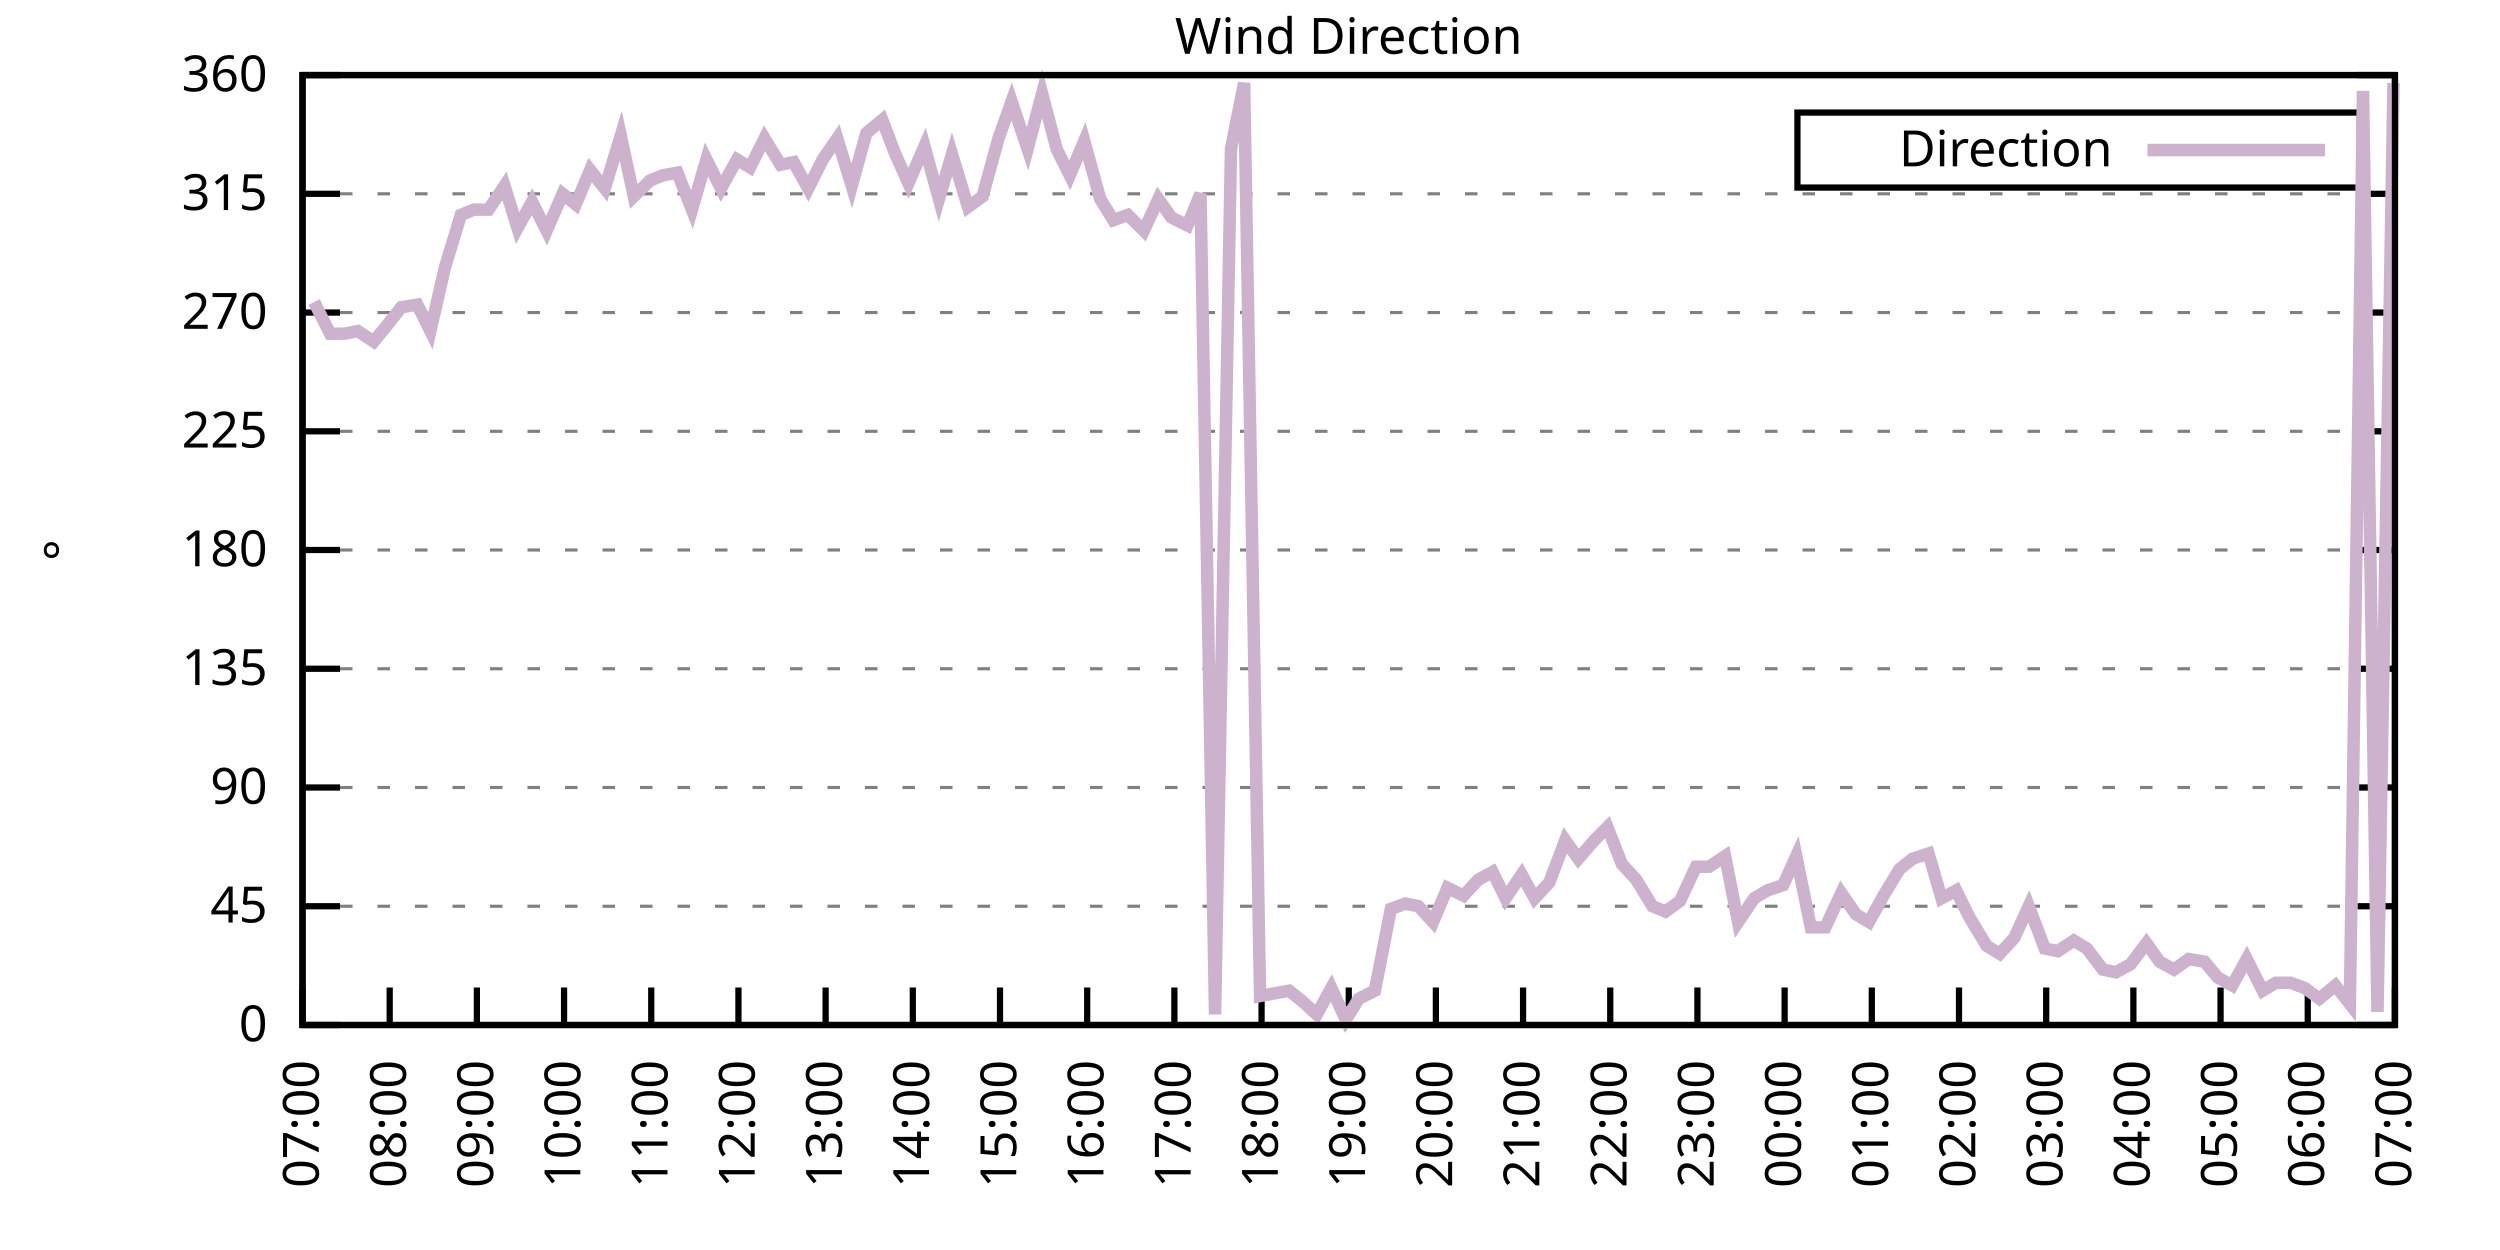
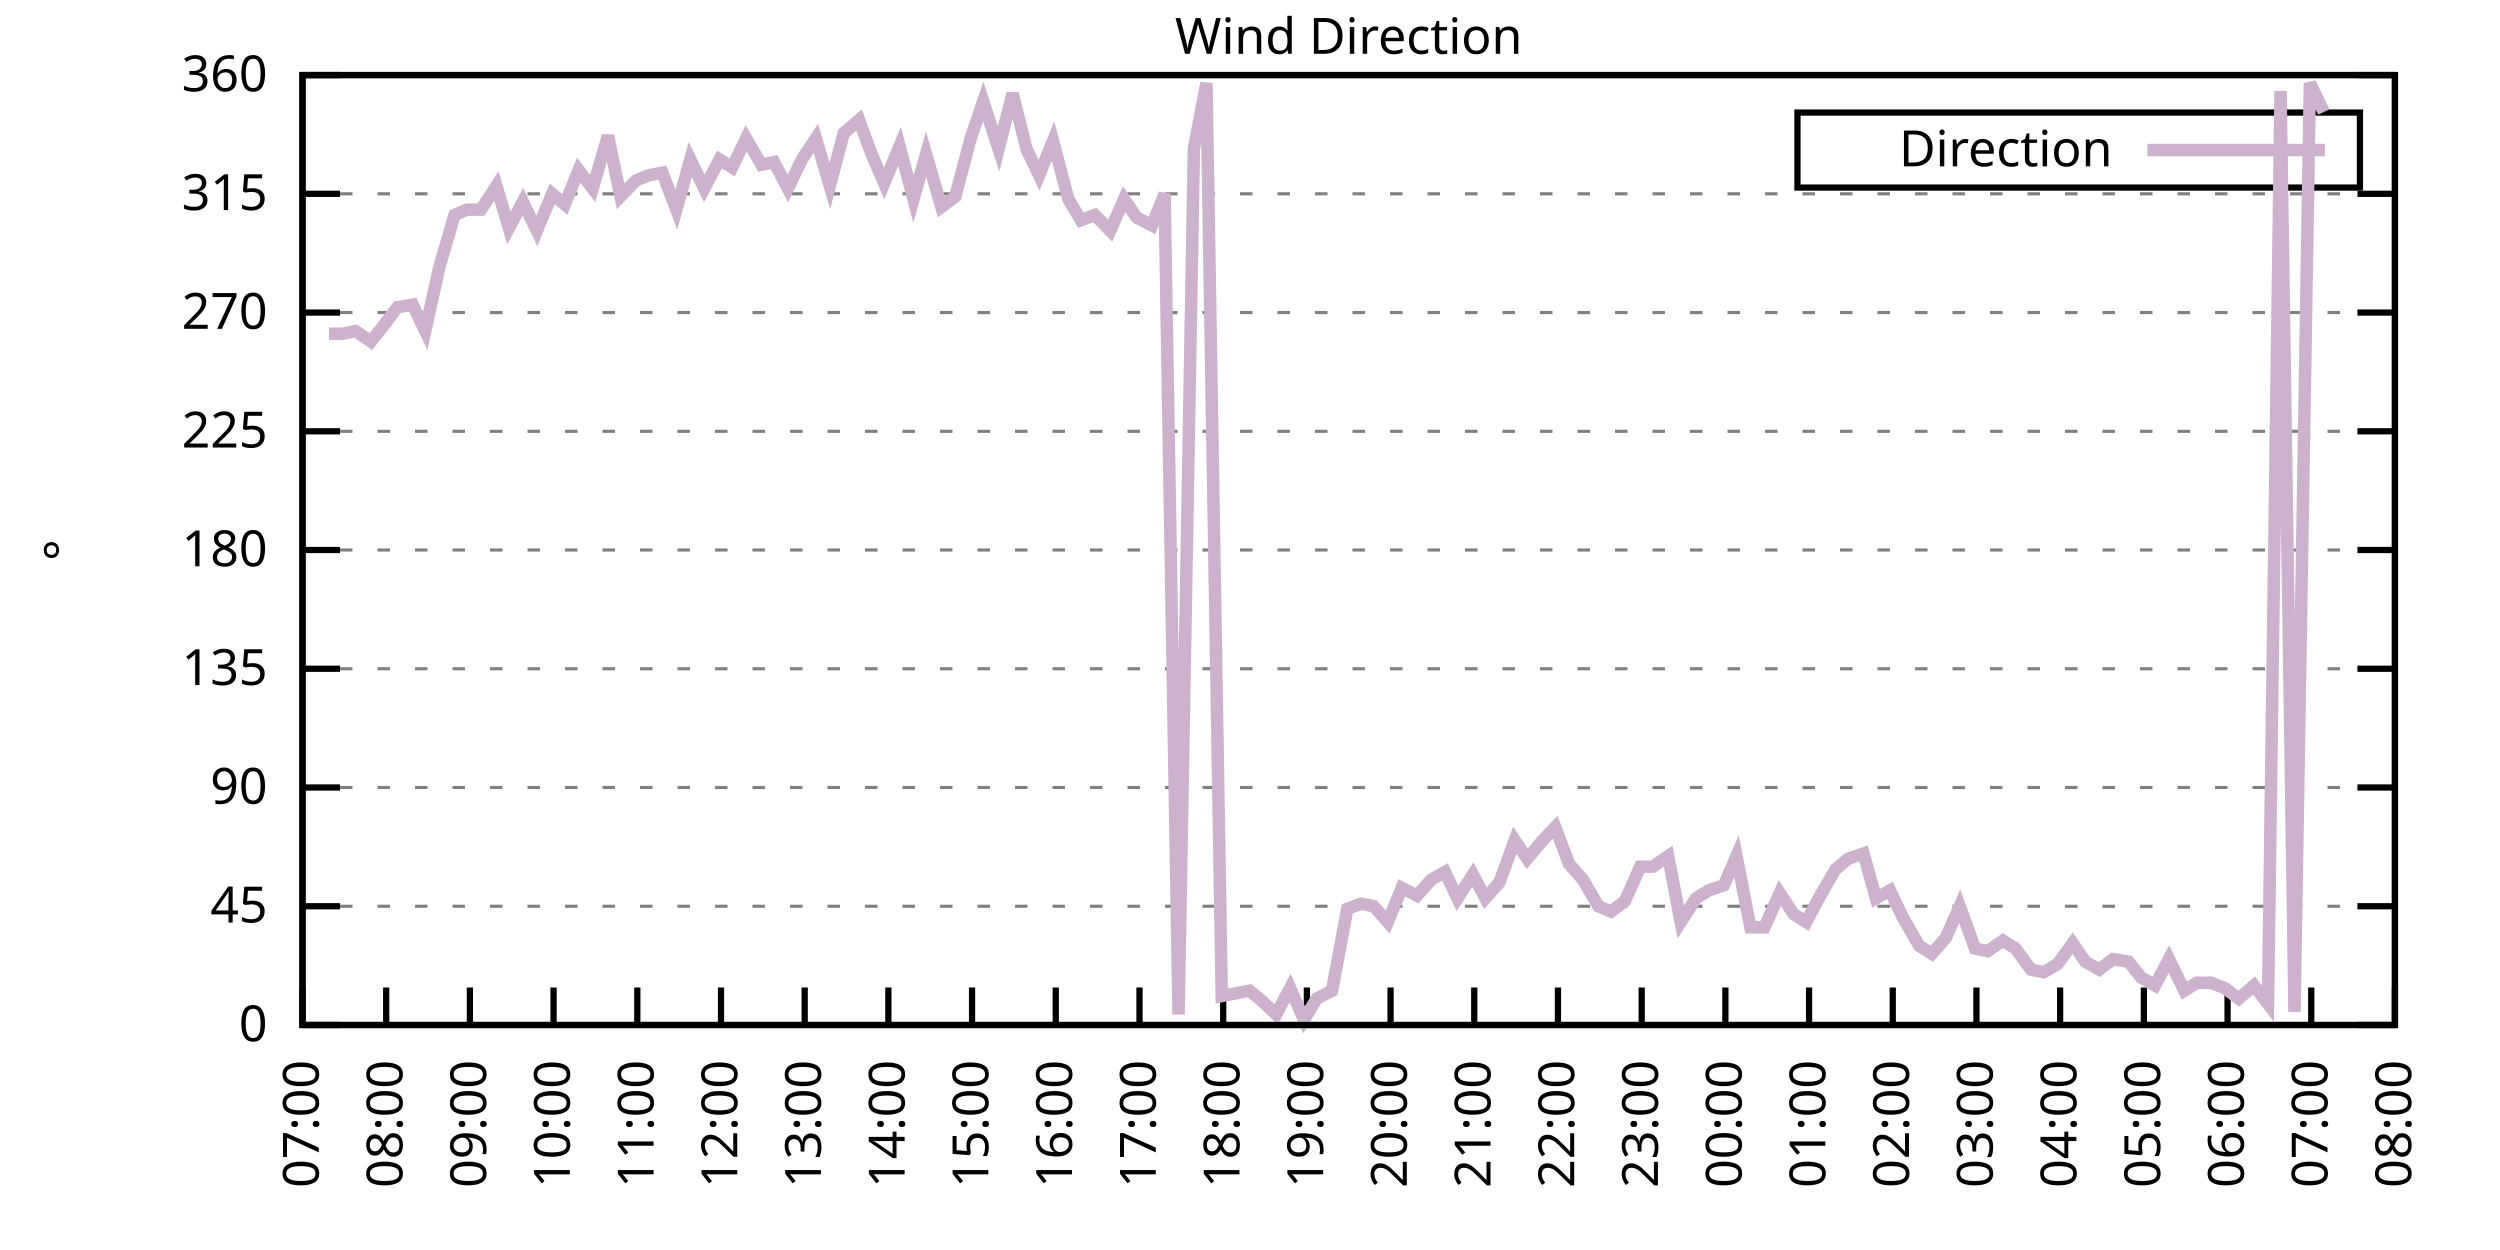
<svg xmlns="http://www.w3.org/2000/svg" xmlns:xlink="http://www.w3.org/1999/xlink" width="400" height="200" viewBox="0 0 400 200">
  <g id="gnuplot_canvas">
    <rect x="0" y="0" width="400" height="200" fill="none" />
    <defs>
      <circle id="gpDot" r="0.5" stroke-width="0.5" stroke="currentColor" />
      <path id="gpPt0" stroke-width="0.333" stroke="currentColor" d="M-1,0 h2 M0,-1 v2" />
      <path id="gpPt1" stroke-width="0.333" stroke="currentColor" d="M-1,-1 L1,1 M1,-1 L-1,1" />
      <path id="gpPt2" stroke-width="0.333" stroke="currentColor" d="M-1,0 L1,0 M0,-1 L0,1 M-1,-1 L1,1 M-1,1 L1,-1" />
      <rect id="gpPt3" stroke-width="0.333" stroke="currentColor" x="-1" y="-1" width="2" height="2" />
      <rect id="gpPt4" stroke-width="0.333" stroke="currentColor" fill="currentColor" x="-1" y="-1" width="2" height="2" />
      <circle id="gpPt5" stroke-width="0.333" stroke="currentColor" cx="0" cy="0" r="1" />
      <use xlink:href="#gpPt5" id="gpPt6" fill="currentColor" stroke="none" />
      <path id="gpPt7" stroke-width="0.333" stroke="currentColor" d="M0,-1.33 L-1.33,0.67 L1.33,0.67 z" />
      <use xlink:href="#gpPt7" id="gpPt8" fill="currentColor" stroke="none" />
      <use xlink:href="#gpPt7" id="gpPt9" stroke="currentColor" transform="rotate(180)" />
      <use xlink:href="#gpPt9" id="gpPt10" fill="currentColor" stroke="none" />
      <use xlink:href="#gpPt3" id="gpPt11" stroke="currentColor" transform="rotate(45)" />
      <use xlink:href="#gpPt11" id="gpPt12" fill="currentColor" stroke="none" />
      <path id="gpPt13" stroke-width="0.333" stroke="currentColor" d="M0,1.330 L1.265,0.411 L0.782,-1.067 L-0.782,-1.076 L-1.265,0.411 z" />
      <use xlink:href="#gpPt13" id="gpPt14" fill="currentColor" stroke="none" />
      <filter id="textbox" filterUnits="objectBoundingBox" x="0" y="0" height="1" width="1">
        <feFlood flood-color="white" flood-opacity="1" result="bgnd" />
        <feComposite in="SourceGraphic" in2="bgnd" operator="atop" />
      </filter>
      <filter id="greybox" filterUnits="objectBoundingBox" x="0" y="0" height="1" width="1">
        <feFlood flood-color="lightgrey" flood-opacity="1" result="grey" />
        <feComposite in="SourceGraphic" in2="grey" operator="atop" />
      </filter>
    </defs>
    <g fill="none" color="white" stroke="currentColor" stroke-width="1.00" stroke-linecap="butt" stroke-linejoin="miter">
</g>
    <g fill="none" color="black" stroke="currentColor" stroke-width="1.00" stroke-linecap="butt" stroke-linejoin="miter">
      <g stroke="none" shape-rendering="crispEdges">
        <polygon fill="rgb(255, 255, 255)" points="48.40,164.00 383.18,164.00 383.18,12.02 48.40,12.02 " />
      </g>
    </g>
    <g fill="none" color="black" stroke="currentColor" stroke-width="1.00" stroke-linecap="butt" stroke-linejoin="miter">
</g>
    <g fill="none" color="black" stroke="black" stroke-width="0.50" stroke-linecap="butt" stroke-linejoin="miter">
</g>
    <g fill="none" color="gray" stroke="currentColor" stroke-width="0.50" stroke-linecap="butt" stroke-linejoin="miter">
      <path stroke="gray" stroke-dasharray="2,4" class="gridline" d="M48.40,164.00 L383.19,164.00  " />
    </g>
    <g fill="none" color="gray" stroke="gray" stroke-width="1.00" stroke-linecap="butt" stroke-linejoin="miter">
</g>
    <g fill="none" color="black" stroke="currentColor" stroke-width="1.00" stroke-linecap="butt" stroke-linejoin="miter">
      <path stroke="black" d="M48.40,164.00 L54.40,164.00 M383.19,164.00 L377.19,164.00  " />
      <g transform="translate(42.80,166.60)" stroke="none" fill="black" font-family="Sans" font-size="8.00" text-anchor="end">
        <text>
          <tspan font-family="Sans"> 0</tspan>
        </text>
      </g>
    </g>
    <g fill="none" color="black" stroke="currentColor" stroke-width="1.00" stroke-linecap="butt" stroke-linejoin="miter">
</g>
    <g fill="none" color="black" stroke="black" stroke-width="0.50" stroke-linecap="butt" stroke-linejoin="miter">
</g>
    <g fill="none" color="gray" stroke="currentColor" stroke-width="0.50" stroke-linecap="butt" stroke-linejoin="miter">
      <path stroke="gray" stroke-dasharray="2,4" class="gridline" d="M48.40,145.00 L383.19,145.00  " />
    </g>
    <g fill="none" color="gray" stroke="gray" stroke-width="1.00" stroke-linecap="butt" stroke-linejoin="miter">
</g>
    <g fill="none" color="black" stroke="currentColor" stroke-width="1.00" stroke-linecap="butt" stroke-linejoin="miter">
      <path stroke="black" d="M48.40,145.00 L54.40,145.00 M383.19,145.00 L377.19,145.00  " />
      <g transform="translate(42.80,147.60)" stroke="none" fill="black" font-family="Sans" font-size="8.00" text-anchor="end">
        <text>
          <tspan font-family="Sans"> 45</tspan>
        </text>
      </g>
    </g>
    <g fill="none" color="black" stroke="currentColor" stroke-width="1.00" stroke-linecap="butt" stroke-linejoin="miter">
</g>
    <g fill="none" color="black" stroke="black" stroke-width="0.50" stroke-linecap="butt" stroke-linejoin="miter">
</g>
    <g fill="none" color="gray" stroke="currentColor" stroke-width="0.50" stroke-linecap="butt" stroke-linejoin="miter">
      <path stroke="gray" stroke-dasharray="2,4" class="gridline" d="M48.40,126.00 L383.19,126.00  " />
    </g>
    <g fill="none" color="gray" stroke="gray" stroke-width="1.00" stroke-linecap="butt" stroke-linejoin="miter">
</g>
    <g fill="none" color="black" stroke="currentColor" stroke-width="1.00" stroke-linecap="butt" stroke-linejoin="miter">
      <path stroke="black" d="M48.40,126.00 L54.40,126.00 M383.19,126.00 L377.19,126.00  " />
      <g transform="translate(42.80,128.60)" stroke="none" fill="black" font-family="Sans" font-size="8.00" text-anchor="end">
        <text>
          <tspan font-family="Sans"> 90</tspan>
        </text>
      </g>
    </g>
    <g fill="none" color="black" stroke="currentColor" stroke-width="1.00" stroke-linecap="butt" stroke-linejoin="miter">
</g>
    <g fill="none" color="black" stroke="black" stroke-width="0.50" stroke-linecap="butt" stroke-linejoin="miter">
</g>
    <g fill="none" color="gray" stroke="currentColor" stroke-width="0.50" stroke-linecap="butt" stroke-linejoin="miter">
      <path stroke="gray" stroke-dasharray="2,4" class="gridline" d="M48.40,107.00 L383.19,107.00  " />
    </g>
    <g fill="none" color="gray" stroke="gray" stroke-width="1.00" stroke-linecap="butt" stroke-linejoin="miter">
</g>
    <g fill="none" color="black" stroke="currentColor" stroke-width="1.00" stroke-linecap="butt" stroke-linejoin="miter">
      <path stroke="black" d="M48.40,107.00 L54.40,107.00 M383.19,107.00 L377.19,107.00  " />
      <g transform="translate(42.80,109.60)" stroke="none" fill="black" font-family="Sans" font-size="8.00" text-anchor="end">
        <text>
          <tspan font-family="Sans"> 135</tspan>
        </text>
      </g>
    </g>
    <g fill="none" color="black" stroke="currentColor" stroke-width="1.00" stroke-linecap="butt" stroke-linejoin="miter">
</g>
    <g fill="none" color="black" stroke="black" stroke-width="0.50" stroke-linecap="butt" stroke-linejoin="miter">
</g>
    <g fill="none" color="gray" stroke="currentColor" stroke-width="0.50" stroke-linecap="butt" stroke-linejoin="miter">
      <path stroke="gray" stroke-dasharray="2,4" class="gridline" d="M48.40,88.00 L383.19,88.00  " />
    </g>
    <g fill="none" color="gray" stroke="gray" stroke-width="1.00" stroke-linecap="butt" stroke-linejoin="miter">
</g>
    <g fill="none" color="black" stroke="currentColor" stroke-width="1.00" stroke-linecap="butt" stroke-linejoin="miter">
      <path stroke="black" d="M48.40,88.00 L54.40,88.00 M383.19,88.00 L377.19,88.00  " />
      <g transform="translate(42.80,90.60)" stroke="none" fill="black" font-family="Sans" font-size="8.00" text-anchor="end">
        <text>
          <tspan font-family="Sans"> 180</tspan>
        </text>
      </g>
    </g>
    <g fill="none" color="black" stroke="currentColor" stroke-width="1.00" stroke-linecap="butt" stroke-linejoin="miter">
</g>
    <g fill="none" color="black" stroke="black" stroke-width="0.50" stroke-linecap="butt" stroke-linejoin="miter">
</g>
    <g fill="none" color="gray" stroke="currentColor" stroke-width="0.50" stroke-linecap="butt" stroke-linejoin="miter">
      <path stroke="gray" stroke-dasharray="2,4" class="gridline" d="M48.40,69.01 L383.19,69.01  " />
    </g>
    <g fill="none" color="gray" stroke="gray" stroke-width="1.00" stroke-linecap="butt" stroke-linejoin="miter">
</g>
    <g fill="none" color="black" stroke="currentColor" stroke-width="1.00" stroke-linecap="butt" stroke-linejoin="miter">
      <path stroke="black" d="M48.40,69.01 L54.40,69.01 M383.19,69.01 L377.19,69.01  " />
      <g transform="translate(42.80,71.61)" stroke="none" fill="black" font-family="Sans" font-size="8.00" text-anchor="end">
        <text>
          <tspan font-family="Sans"> 225</tspan>
        </text>
      </g>
    </g>
    <g fill="none" color="black" stroke="currentColor" stroke-width="1.00" stroke-linecap="butt" stroke-linejoin="miter">
</g>
    <g fill="none" color="black" stroke="black" stroke-width="0.50" stroke-linecap="butt" stroke-linejoin="miter">
</g>
    <g fill="none" color="gray" stroke="currentColor" stroke-width="0.50" stroke-linecap="butt" stroke-linejoin="miter">
      <path stroke="gray" stroke-dasharray="2,4" class="gridline" d="M48.40,50.01 L383.19,50.01  " />
    </g>
    <g fill="none" color="gray" stroke="gray" stroke-width="1.00" stroke-linecap="butt" stroke-linejoin="miter">
</g>
    <g fill="none" color="black" stroke="currentColor" stroke-width="1.00" stroke-linecap="butt" stroke-linejoin="miter">
      <path stroke="black" d="M48.40,50.01 L54.40,50.01 M383.19,50.01 L377.19,50.01  " />
      <g transform="translate(42.80,52.61)" stroke="none" fill="black" font-family="Sans" font-size="8.00" text-anchor="end">
        <text>
          <tspan font-family="Sans"> 270</tspan>
        </text>
      </g>
    </g>
    <g fill="none" color="black" stroke="currentColor" stroke-width="1.00" stroke-linecap="butt" stroke-linejoin="miter">
</g>
    <g fill="none" color="black" stroke="black" stroke-width="0.50" stroke-linecap="butt" stroke-linejoin="miter">
</g>
    <g fill="none" color="gray" stroke="currentColor" stroke-width="0.50" stroke-linecap="butt" stroke-linejoin="miter">
      <path stroke="gray" stroke-dasharray="2,4" class="gridline" d="M48.40,31.01 L383.19,31.01  " />
    </g>
    <g fill="none" color="gray" stroke="gray" stroke-width="1.00" stroke-linecap="butt" stroke-linejoin="miter">
</g>
    <g fill="none" color="black" stroke="currentColor" stroke-width="1.00" stroke-linecap="butt" stroke-linejoin="miter">
      <path stroke="black" d="M48.40,31.01 L54.40,31.01 M383.19,31.01 L377.19,31.01  " />
      <g transform="translate(42.80,33.61)" stroke="none" fill="black" font-family="Sans" font-size="8.00" text-anchor="end">
        <text>
          <tspan font-family="Sans"> 315</tspan>
        </text>
      </g>
    </g>
    <g fill="none" color="black" stroke="currentColor" stroke-width="1.00" stroke-linecap="butt" stroke-linejoin="miter">
</g>
    <g fill="none" color="black" stroke="black" stroke-width="0.50" stroke-linecap="butt" stroke-linejoin="miter">
</g>
    <g fill="none" color="gray" stroke="currentColor" stroke-width="0.50" stroke-linecap="butt" stroke-linejoin="miter">
      <path stroke="gray" stroke-dasharray="2,4" class="gridline" d="M48.40,12.01 L383.19,12.01  " />
    </g>
    <g fill="none" color="gray" stroke="gray" stroke-width="1.00" stroke-linecap="butt" stroke-linejoin="miter">
</g>
    <g fill="none" color="black" stroke="currentColor" stroke-width="1.00" stroke-linecap="butt" stroke-linejoin="miter">
      <path stroke="black" d="M48.40,12.01 L54.40,12.01 M383.19,12.01 L377.19,12.01  " />
      <g transform="translate(42.80,14.61)" stroke="none" fill="black" font-family="Sans" font-size="8.00" text-anchor="end">
        <text>
          <tspan font-family="Sans"> 360</tspan>
        </text>
      </g>
    </g>
    <g fill="none" color="black" stroke="currentColor" stroke-width="1.00" stroke-linecap="butt" stroke-linejoin="miter">
      <path stroke="black" d="M48.40,164.00 L48.40,158.00  " />
      <g transform="translate(51.00,169.60) rotate(270.00)" stroke="none" fill="black" font-family="Sans" font-size="8.00" text-anchor="end">
        <text>
          <tspan font-family="Sans">07:00</tspan>
        </text>
      </g>
    </g>
    <g fill="none" color="black" stroke="currentColor" stroke-width="1.00" stroke-linecap="butt" stroke-linejoin="miter">
-       <path stroke="black" d="M62.35,164.00 L62.35,158.00  " />
-       <g transform="translate(64.95,169.60) rotate(270.00)" stroke="none" fill="black" font-family="Sans" font-size="8.00" text-anchor="end">
+       <path stroke="black" d="M61.79,164.00 L61.79,158.00  " />
+       <g transform="translate(64.39,169.60) rotate(270.00)" stroke="none" fill="black" font-family="Sans" font-size="8.00" text-anchor="end">
        <text>
          <tspan font-family="Sans">08:00</tspan>
        </text>
      </g>
    </g>
    <g fill="none" color="black" stroke="currentColor" stroke-width="1.00" stroke-linecap="butt" stroke-linejoin="miter">
-       <path stroke="black" d="M76.30,164.00 L76.30,158.00  " />
-       <g transform="translate(78.90,169.60) rotate(270.00)" stroke="none" fill="black" font-family="Sans" font-size="8.00" text-anchor="end">
+       <path stroke="black" d="M75.18,164.00 L75.18,158.00  " />
+       <g transform="translate(77.78,169.60) rotate(270.00)" stroke="none" fill="black" font-family="Sans" font-size="8.00" text-anchor="end">
        <text>
          <tspan font-family="Sans">09:00</tspan>
        </text>
      </g>
    </g>
    <g fill="none" color="black" stroke="currentColor" stroke-width="1.00" stroke-linecap="butt" stroke-linejoin="miter">
-       <path stroke="black" d="M90.25,164.00 L90.25,158.00  " />
-       <g transform="translate(92.85,169.60) rotate(270.00)" stroke="none" fill="black" font-family="Sans" font-size="8.00" text-anchor="end">
+       <path stroke="black" d="M88.57,164.00 L88.57,158.00  " />
+       <g transform="translate(91.17,169.60) rotate(270.00)" stroke="none" fill="black" font-family="Sans" font-size="8.00" text-anchor="end">
        <text>
          <tspan font-family="Sans">10:00</tspan>
        </text>
      </g>
    </g>
    <g fill="none" color="black" stroke="currentColor" stroke-width="1.00" stroke-linecap="butt" stroke-linejoin="miter">
-       <path stroke="black" d="M104.20,164.00 L104.20,158.00  " />
-       <g transform="translate(106.80,169.60) rotate(270.00)" stroke="none" fill="black" font-family="Sans" font-size="8.00" text-anchor="end">
+       <path stroke="black" d="M101.97,164.00 L101.97,158.00  " />
+       <g transform="translate(104.57,169.60) rotate(270.00)" stroke="none" fill="black" font-family="Sans" font-size="8.00" text-anchor="end">
        <text>
          <tspan font-family="Sans">11:00</tspan>
        </text>
      </g>
    </g>
    <g fill="none" color="black" stroke="currentColor" stroke-width="1.00" stroke-linecap="butt" stroke-linejoin="miter">
-       <path stroke="black" d="M118.15,164.00 L118.15,158.00  " />
-       <g transform="translate(120.75,169.60) rotate(270.00)" stroke="none" fill="black" font-family="Sans" font-size="8.00" text-anchor="end">
+       <path stroke="black" d="M115.36,164.00 L115.36,158.00  " />
+       <g transform="translate(117.96,169.60) rotate(270.00)" stroke="none" fill="black" font-family="Sans" font-size="8.00" text-anchor="end">
        <text>
          <tspan font-family="Sans">12:00</tspan>
        </text>
      </g>
    </g>
    <g fill="none" color="black" stroke="currentColor" stroke-width="1.00" stroke-linecap="butt" stroke-linejoin="miter">
-       <path stroke="black" d="M132.10,164.00 L132.10,158.00  " />
-       <g transform="translate(134.70,169.60) rotate(270.00)" stroke="none" fill="black" font-family="Sans" font-size="8.00" text-anchor="end">
+       <path stroke="black" d="M128.75,164.00 L128.75,158.00  " />
+       <g transform="translate(131.35,169.60) rotate(270.00)" stroke="none" fill="black" font-family="Sans" font-size="8.00" text-anchor="end">
        <text>
          <tspan font-family="Sans">13:00</tspan>
        </text>
      </g>
    </g>
    <g fill="none" color="black" stroke="currentColor" stroke-width="1.00" stroke-linecap="butt" stroke-linejoin="miter">
-       <path stroke="black" d="M146.05,164.00 L146.05,158.00  " />
-       <g transform="translate(148.65,169.60) rotate(270.00)" stroke="none" fill="black" font-family="Sans" font-size="8.00" text-anchor="end">
+       <path stroke="black" d="M142.14,164.00 L142.14,158.00  " />
+       <g transform="translate(144.74,169.60) rotate(270.00)" stroke="none" fill="black" font-family="Sans" font-size="8.00" text-anchor="end">
        <text>
          <tspan font-family="Sans">14:00</tspan>
        </text>
      </g>
    </g>
    <g fill="none" color="black" stroke="currentColor" stroke-width="1.00" stroke-linecap="butt" stroke-linejoin="miter">
-       <path stroke="black" d="M160.00,164.00 L160.00,158.00  " />
-       <g transform="translate(162.60,169.60) rotate(270.00)" stroke="none" fill="black" font-family="Sans" font-size="8.00" text-anchor="end">
+       <path stroke="black" d="M155.53,164.00 L155.53,158.00  " />
+       <g transform="translate(158.13,169.60) rotate(270.00)" stroke="none" fill="black" font-family="Sans" font-size="8.00" text-anchor="end">
        <text>
          <tspan font-family="Sans">15:00</tspan>
        </text>
      </g>
    </g>
    <g fill="none" color="black" stroke="currentColor" stroke-width="1.00" stroke-linecap="butt" stroke-linejoin="miter">
-       <path stroke="black" d="M173.95,164.00 L173.95,158.00  " />
-       <g transform="translate(176.55,169.60) rotate(270.00)" stroke="none" fill="black" font-family="Sans" font-size="8.00" text-anchor="end">
+       <path stroke="black" d="M168.92,164.00 L168.92,158.00  " />
+       <g transform="translate(171.52,169.60) rotate(270.00)" stroke="none" fill="black" font-family="Sans" font-size="8.00" text-anchor="end">
        <text>
          <tspan font-family="Sans">16:00</tspan>
        </text>
      </g>
    </g>
    <g fill="none" color="black" stroke="currentColor" stroke-width="1.00" stroke-linecap="butt" stroke-linejoin="miter">
-       <path stroke="black" d="M187.90,164.00 L187.90,158.00  " />
-       <g transform="translate(190.50,169.60) rotate(270.00)" stroke="none" fill="black" font-family="Sans" font-size="8.00" text-anchor="end">
+       <path stroke="black" d="M182.32,164.00 L182.32,158.00  " />
+       <g transform="translate(184.92,169.60) rotate(270.00)" stroke="none" fill="black" font-family="Sans" font-size="8.00" text-anchor="end">
        <text>
          <tspan font-family="Sans">17:00</tspan>
        </text>
      </g>
    </g>
    <g fill="none" color="black" stroke="currentColor" stroke-width="1.00" stroke-linecap="butt" stroke-linejoin="miter">
-       <path stroke="black" d="M201.85,164.00 L201.85,158.00  " />
-       <g transform="translate(204.45,169.60) rotate(270.00)" stroke="none" fill="black" font-family="Sans" font-size="8.00" text-anchor="end">
+       <path stroke="black" d="M195.71,164.00 L195.71,158.00  " />
+       <g transform="translate(198.31,169.60) rotate(270.00)" stroke="none" fill="black" font-family="Sans" font-size="8.00" text-anchor="end">
        <text>
          <tspan font-family="Sans">18:00</tspan>
        </text>
      </g>
    </g>
    <g fill="none" color="black" stroke="currentColor" stroke-width="1.00" stroke-linecap="butt" stroke-linejoin="miter">
-       <path stroke="black" d="M215.80,164.00 L215.80,158.00  " />
-       <g transform="translate(218.40,169.60) rotate(270.00)" stroke="none" fill="black" font-family="Sans" font-size="8.00" text-anchor="end">
+       <path stroke="black" d="M209.10,164.00 L209.10,158.00  " />
+       <g transform="translate(211.70,169.60) rotate(270.00)" stroke="none" fill="black" font-family="Sans" font-size="8.00" text-anchor="end">
        <text>
          <tspan font-family="Sans">19:00</tspan>
        </text>
      </g>
    </g>
    <g fill="none" color="black" stroke="currentColor" stroke-width="1.00" stroke-linecap="butt" stroke-linejoin="miter">
-       <path stroke="black" d="M229.74,164.00 L229.74,158.00  " />
-       <g transform="translate(232.34,169.60) rotate(270.00)" stroke="none" fill="black" font-family="Sans" font-size="8.00" text-anchor="end">
+       <path stroke="black" d="M222.49,164.00 L222.49,158.00  " />
+       <g transform="translate(225.09,169.60) rotate(270.00)" stroke="none" fill="black" font-family="Sans" font-size="8.00" text-anchor="end">
        <text>
          <tspan font-family="Sans">20:00</tspan>
        </text>
      </g>
    </g>
    <g fill="none" color="black" stroke="currentColor" stroke-width="1.00" stroke-linecap="butt" stroke-linejoin="miter">
-       <path stroke="black" d="M243.69,164.00 L243.69,158.00  " />
-       <g transform="translate(246.29,169.60) rotate(270.00)" stroke="none" fill="black" font-family="Sans" font-size="8.00" text-anchor="end">
+       <path stroke="black" d="M235.88,164.00 L235.88,158.00  " />
+       <g transform="translate(238.48,169.60) rotate(270.00)" stroke="none" fill="black" font-family="Sans" font-size="8.00" text-anchor="end">
        <text>
          <tspan font-family="Sans">21:00</tspan>
        </text>
      </g>
    </g>
    <g fill="none" color="black" stroke="currentColor" stroke-width="1.00" stroke-linecap="butt" stroke-linejoin="miter">
-       <path stroke="black" d="M257.64,164.00 L257.64,158.00  " />
-       <g transform="translate(260.24,169.60) rotate(270.00)" stroke="none" fill="black" font-family="Sans" font-size="8.00" text-anchor="end">
+       <path stroke="black" d="M249.27,164.00 L249.27,158.00  " />
+       <g transform="translate(251.87,169.60) rotate(270.00)" stroke="none" fill="black" font-family="Sans" font-size="8.00" text-anchor="end">
        <text>
          <tspan font-family="Sans">22:00</tspan>
        </text>
      </g>
    </g>
    <g fill="none" color="black" stroke="currentColor" stroke-width="1.00" stroke-linecap="butt" stroke-linejoin="miter">
-       <path stroke="black" d="M271.59,164.00 L271.59,158.00  " />
-       <g transform="translate(274.19,169.60) rotate(270.00)" stroke="none" fill="black" font-family="Sans" font-size="8.00" text-anchor="end">
+       <path stroke="black" d="M262.67,164.00 L262.67,158.00  " />
+       <g transform="translate(265.27,169.60) rotate(270.00)" stroke="none" fill="black" font-family="Sans" font-size="8.00" text-anchor="end">
        <text>
          <tspan font-family="Sans">23:00</tspan>
        </text>
      </g>
    </g>
    <g fill="none" color="black" stroke="currentColor" stroke-width="1.00" stroke-linecap="butt" stroke-linejoin="miter">
-       <path stroke="black" d="M285.54,164.00 L285.54,158.00  " />
-       <g transform="translate(288.14,169.60) rotate(270.00)" stroke="none" fill="black" font-family="Sans" font-size="8.00" text-anchor="end">
+       <path stroke="black" d="M276.06,164.00 L276.06,158.00  " />
+       <g transform="translate(278.66,169.60) rotate(270.00)" stroke="none" fill="black" font-family="Sans" font-size="8.00" text-anchor="end">
        <text>
          <tspan font-family="Sans">00:00</tspan>
        </text>
      </g>
    </g>
    <g fill="none" color="black" stroke="currentColor" stroke-width="1.00" stroke-linecap="butt" stroke-linejoin="miter">
-       <path stroke="black" d="M299.49,164.00 L299.49,158.00  " />
-       <g transform="translate(302.09,169.60) rotate(270.00)" stroke="none" fill="black" font-family="Sans" font-size="8.00" text-anchor="end">
+       <path stroke="black" d="M289.45,164.00 L289.45,158.00  " />
+       <g transform="translate(292.05,169.60) rotate(270.00)" stroke="none" fill="black" font-family="Sans" font-size="8.00" text-anchor="end">
        <text>
          <tspan font-family="Sans">01:00</tspan>
        </text>
      </g>
    </g>
    <g fill="none" color="black" stroke="currentColor" stroke-width="1.00" stroke-linecap="butt" stroke-linejoin="miter">
-       <path stroke="black" d="M313.44,164.00 L313.44,158.00  " />
-       <g transform="translate(316.04,169.60) rotate(270.00)" stroke="none" fill="black" font-family="Sans" font-size="8.00" text-anchor="end">
+       <path stroke="black" d="M302.84,164.00 L302.84,158.00  " />
+       <g transform="translate(305.44,169.60) rotate(270.00)" stroke="none" fill="black" font-family="Sans" font-size="8.00" text-anchor="end">
        <text>
          <tspan font-family="Sans">02:00</tspan>
        </text>
      </g>
    </g>
    <g fill="none" color="black" stroke="currentColor" stroke-width="1.00" stroke-linecap="butt" stroke-linejoin="miter">
-       <path stroke="black" d="M327.39,164.00 L327.39,158.00  " />
-       <g transform="translate(329.99,169.60) rotate(270.00)" stroke="none" fill="black" font-family="Sans" font-size="8.00" text-anchor="end">
+       <path stroke="black" d="M316.23,164.00 L316.23,158.00  " />
+       <g transform="translate(318.83,169.60) rotate(270.00)" stroke="none" fill="black" font-family="Sans" font-size="8.00" text-anchor="end">
        <text>
          <tspan font-family="Sans">03:00</tspan>
        </text>
      </g>
    </g>
    <g fill="none" color="black" stroke="currentColor" stroke-width="1.00" stroke-linecap="butt" stroke-linejoin="miter">
-       <path stroke="black" d="M341.34,164.00 L341.34,158.00  " />
-       <g transform="translate(343.94,169.60) rotate(270.00)" stroke="none" fill="black" font-family="Sans" font-size="8.00" text-anchor="end">
+       <path stroke="black" d="M329.62,164.00 L329.62,158.00  " />
+       <g transform="translate(332.22,169.60) rotate(270.00)" stroke="none" fill="black" font-family="Sans" font-size="8.00" text-anchor="end">
        <text>
          <tspan font-family="Sans">04:00</tspan>
        </text>
      </g>
    </g>
    <g fill="none" color="black" stroke="currentColor" stroke-width="1.00" stroke-linecap="butt" stroke-linejoin="miter">
-       <path stroke="black" d="M355.29,164.00 L355.29,158.00  " />
-       <g transform="translate(357.89,169.60) rotate(270.00)" stroke="none" fill="black" font-family="Sans" font-size="8.00" text-anchor="end">
+       <path stroke="black" d="M343.02,164.00 L343.02,158.00  " />
+       <g transform="translate(345.62,169.60) rotate(270.00)" stroke="none" fill="black" font-family="Sans" font-size="8.00" text-anchor="end">
        <text>
          <tspan font-family="Sans">05:00</tspan>
        </text>
      </g>
    </g>
    <g fill="none" color="black" stroke="currentColor" stroke-width="1.00" stroke-linecap="butt" stroke-linejoin="miter">
-       <path stroke="black" d="M369.24,164.00 L369.24,158.00  " />
-       <g transform="translate(371.84,169.60) rotate(270.00)" stroke="none" fill="black" font-family="Sans" font-size="8.00" text-anchor="end">
+       <path stroke="black" d="M356.41,164.00 L356.41,158.00  " />
+       <g transform="translate(359.01,169.60) rotate(270.00)" stroke="none" fill="black" font-family="Sans" font-size="8.00" text-anchor="end">
        <text>
          <tspan font-family="Sans">06:00</tspan>
+         </text>
+       </g>
+     </g>
+     <g fill="none" color="black" stroke="currentColor" stroke-width="1.00" stroke-linecap="butt" stroke-linejoin="miter">
+       <path stroke="black" d="M369.80,164.00 L369.80,158.00  " />
+       <g transform="translate(372.40,169.60) rotate(270.00)" stroke="none" fill="black" font-family="Sans" font-size="8.00" text-anchor="end">
+         <text>
+           <tspan font-family="Sans">07:00</tspan>
        </text>
      </g>
    </g>
    <g fill="none" color="black" stroke="currentColor" stroke-width="1.00" stroke-linecap="butt" stroke-linejoin="miter">
      <path stroke="black" d="M383.19,164.00 L383.19,158.00  " />
      <g transform="translate(385.79,169.60) rotate(270.00)" stroke="none" fill="black" font-family="Sans" font-size="8.00" text-anchor="end">
        <text>
-           <tspan font-family="Sans">07:00</tspan>
+           <tspan font-family="Sans">08:00</tspan>
        </text>
      </g>
    </g>
    <g fill="none" color="black" stroke="currentColor" stroke-width="1.00" stroke-linecap="butt" stroke-linejoin="miter">
</g>
    <g fill="none" color="black" stroke="currentColor" stroke-width="1.00" stroke-linecap="butt" stroke-linejoin="miter">
      <path stroke="black" d="M48.40,12.01 L48.40,164.00 L383.19,164.00 L383.19,12.01 L48.40,12.01 Z  " />
    </g>
    <g fill="none" color="black" stroke="currentColor" stroke-width="1.00" stroke-linecap="butt" stroke-linejoin="miter">
</g>
    <g fill="none" color="black" stroke="currentColor" stroke-width="1.00" stroke-linecap="butt" stroke-linejoin="miter">
      <path stroke="black" d="M287.59,30.01 L287.59,18.01 L377.59,18.01 L377.59,30.01 L287.59,30.01 Z  " />
    </g>
    <g id="Wind_direction_plot_1">
      <g fill="none" color="white" stroke="black" stroke-width="2.00" stroke-linecap="butt" stroke-linejoin="miter">
</g>
      <g fill="none" color="black" stroke="currentColor" stroke-width="2.00" stroke-linecap="butt" stroke-linejoin="miter">
        <g transform="translate(337.99,26.61)" stroke="none" fill="black" font-family="Sans" font-size="8.00" text-anchor="end">
          <text>
            <tspan font-family="Sans">Direction</tspan>
          </text>
        </g>
      </g>
      <g fill="none" color="black" stroke="currentColor" stroke-width="2.00" stroke-linecap="butt" stroke-linejoin="miter">
-         <path stroke="rgb(204, 178, 204)" d="M343.59,24.01 L371.99,24.01 M50.26,48.32 L52.82,53.39 L55.14,53.39 L57.23,52.96 L59.79,54.65 L61.88,52.12   L64.21,49.16 L66.77,48.74 L68.86,52.96 L71.18,42.83 L73.74,34.39 L75.83,33.54 L78.16,33.54 L80.72,29.74   L82.81,36.50 L85.13,32.28 L87.46,36.92 L90.02,31.01 L92.11,32.70 L94.43,27.21 L96.76,30.16 L99.32,21.72   L101.41,31.43 L103.97,28.90 L106.06,28.05 L108.38,27.63 L110.71,33.54 L113.03,25.52 L115.36,30.16 L117.92,25.52   L120.01,26.79 L122.33,22.14 L124.89,26.36 L126.98,25.94 L129.31,30.16 L131.63,25.52 L133.96,22.14 L136.28,29.74   L138.61,21.30 L141.16,19.19 L143.26,24.68 L145.35,29.32 L147.91,23.41 L150.23,31.85 L152.32,24.68 L154.88,33.12   L157.21,31.43 L159.76,22.14 L161.86,16.23 L164.41,23.83 L166.74,14.97 L169.06,23.83 L171.16,28.05 L173.48,22.56   L176.04,31.85 L178.13,35.23 L180.46,34.39 L183.01,36.92 L185.34,31.85 L187.43,34.81 L189.99,36.08 L192.08,31.01   L194.41,162.31 L196.96,23.83 L199.06,13.28 L201.61,159.36 L203.94,158.93 L206.26,158.51 L208.36,160.20 L210.68,162.31   L213.01,158.09 L215.33,163.16 L217.42,159.78 L219.98,158.51 L222.54,145.42 L224.86,144.58 L226.95,145.00 L229.28,147.53   L231.60,142.05 L234.16,143.31 L236.49,140.78 L238.81,139.51 L240.90,143.73 L243.46,139.93 L245.55,143.73 L247.88,141.20   L250.44,134.45 L252.53,137.40 L255.09,134.45 L257.18,132.34 L259.50,138.25 L261.83,140.78 L264.39,145.00 L266.48,145.85   L268.80,144.16 L271.36,138.67 L273.45,138.67 L276.01,136.98 L278.10,147.53 L280.66,143.73 L282.75,142.47 L285.31,141.62   L287.40,136.98 L289.73,148.38 L292.05,148.38 L294.61,142.89 L296.94,146.27 L299.03,147.53 L301.35,143.31 L303.91,139.09   L306.00,137.40 L308.56,136.56 L310.65,143.73 L312.98,142.47 L315.07,146.69 L317.86,151.33 L319.95,152.60 L322.28,150.07   L324.60,145.00 L327.16,151.76 L329.25,152.18 L331.81,150.49 L333.90,151.76 L336.46,155.13 L338.55,155.56 L340.88,154.29   L343.43,150.91 L345.53,153.87 L347.85,155.13 L350.18,153.45 L352.73,153.87 L354.83,156.40 L357.15,157.67 L359.48,153.45   L362.03,158.51 L364.13,157.24 L366.45,157.24 L368.78,158.09 L371.10,159.78 L373.66,157.67 L375.98,160.62 L378.08,14.54   L380.40,161.89 L382.96,13.28  " />
+         <path stroke="rgb(204, 178, 204)" d="M343.59,24.01 L371.99,24.01 M52.64,53.39 L54.87,53.39 L56.88,52.96 L59.34,54.65 L61.35,52.12 L63.58,49.16   L66.03,48.74 L68.04,52.96 L70.27,42.83 L72.73,34.39 L74.74,33.54 L76.97,33.54 L79.42,29.74 L81.43,36.50   L83.66,32.28 L85.90,36.92 L88.35,31.01 L90.36,32.70 L92.59,27.21 L94.82,30.16 L97.28,21.72 L99.29,31.43   L101.74,28.90 L103.75,28.05 L105.98,27.63 L108.22,33.54 L110.45,25.52 L112.68,30.16 L115.13,25.52 L117.14,26.79   L119.38,22.14 L121.83,26.36 L123.84,25.94 L126.07,30.16 L128.30,25.52 L130.54,22.14 L132.77,29.74 L135.00,21.30   L137.45,19.19 L139.46,24.68 L141.47,29.32 L143.93,23.41 L146.16,31.85 L148.17,24.68 L150.62,33.12 L152.85,31.43   L155.31,22.14 L157.32,16.23 L159.77,23.83 L162.01,14.97 L164.24,23.83 L166.25,28.05 L168.48,22.56 L170.93,31.85   L172.94,35.23 L175.17,34.39 L177.63,36.92 L179.86,31.85 L181.87,34.81 L184.32,36.08 L186.33,31.01 L188.57,162.31   L191.02,23.83 L193.03,13.28 L195.48,159.36 L197.72,158.93 L199.95,158.51 L201.96,160.20 L204.19,162.31 L206.42,158.09   L208.65,163.16 L210.66,159.78 L213.12,158.51 L215.57,145.42 L217.80,144.58 L219.81,145.00 L222.04,147.53 L224.28,142.05   L226.73,143.31 L228.96,140.78 L231.20,139.51 L233.20,143.73 L235.66,139.93 L237.67,143.73 L239.90,141.20 L242.36,134.45   L244.36,137.40 L246.82,134.45 L248.83,132.34 L251.06,138.25 L253.29,140.78 L255.75,145.00 L257.76,145.85 L259.99,144.16   L262.44,138.67 L264.45,138.67 L266.91,136.98 L268.92,147.53 L271.37,143.73 L273.38,142.47 L275.83,141.62 L277.84,136.98   L280.07,148.38 L282.31,148.38 L284.76,142.89 L286.99,146.27 L289.00,147.53 L291.23,143.31 L293.69,139.09 L295.70,137.40   L298.15,136.56 L300.16,143.73 L302.39,142.47 L304.40,146.69 L307.08,151.33 L309.09,152.60 L311.32,150.07 L313.55,145.00   L316.01,151.76 L318.02,152.18 L320.47,150.49 L322.48,151.76 L324.94,155.13 L326.95,155.56 L329.18,154.29 L331.63,150.91   L333.64,153.87 L335.87,155.13 L338.10,153.45 L340.56,153.87 L342.57,156.40 L344.80,157.67 L347.03,153.45 L349.49,158.51   L351.50,157.24 L353.73,157.24 L355.96,158.09 L358.19,159.78 L360.65,157.67 L362.88,160.62 L364.89,14.54 L367.12,161.89   L369.58,13.28 L371.81,17.92  " />
      </g>
    </g>
    <g fill="none" color="black" stroke="currentColor" stroke-width="2.00" stroke-linecap="butt" stroke-linejoin="miter">
</g>
    <g fill="none" color="black" stroke="black" stroke-width="1.00" stroke-linecap="butt" stroke-linejoin="miter">
</g>
    <g fill="none" color="black" stroke="currentColor" stroke-width="1.00" stroke-linecap="butt" stroke-linejoin="miter">
      <path stroke="black" d="M48.40,12.01 L48.40,164.00 L383.19,164.00 L383.19,12.01 L48.40,12.01 Z  " />
      <g transform="translate(12.80,88.01) rotate(270.00)" stroke="none" fill="black" font-family="Sans" font-size="8.00" text-anchor="middle">
        <text>
          <tspan font-family="Sans">°</tspan>
        </text>
      </g>
    </g>
    <g fill="none" color="black" stroke="currentColor" stroke-width="1.00" stroke-linecap="butt" stroke-linejoin="miter">
</g>
    <g fill="none" color="black" stroke="currentColor" stroke-width="1.00" stroke-linecap="butt" stroke-linejoin="miter">
      <g transform="translate(215.79,8.61)" stroke="none" fill="black" font-family="Sans" font-size="8.00" text-anchor="middle">
        <text>
          <tspan font-family="Sans">Wind Direction</tspan>
        </text>
      </g>
    </g>
    <g fill="none" color="black" stroke="currentColor" stroke-width="1.00" stroke-linecap="butt" stroke-linejoin="miter">
</g>
  </g>
</svg>
